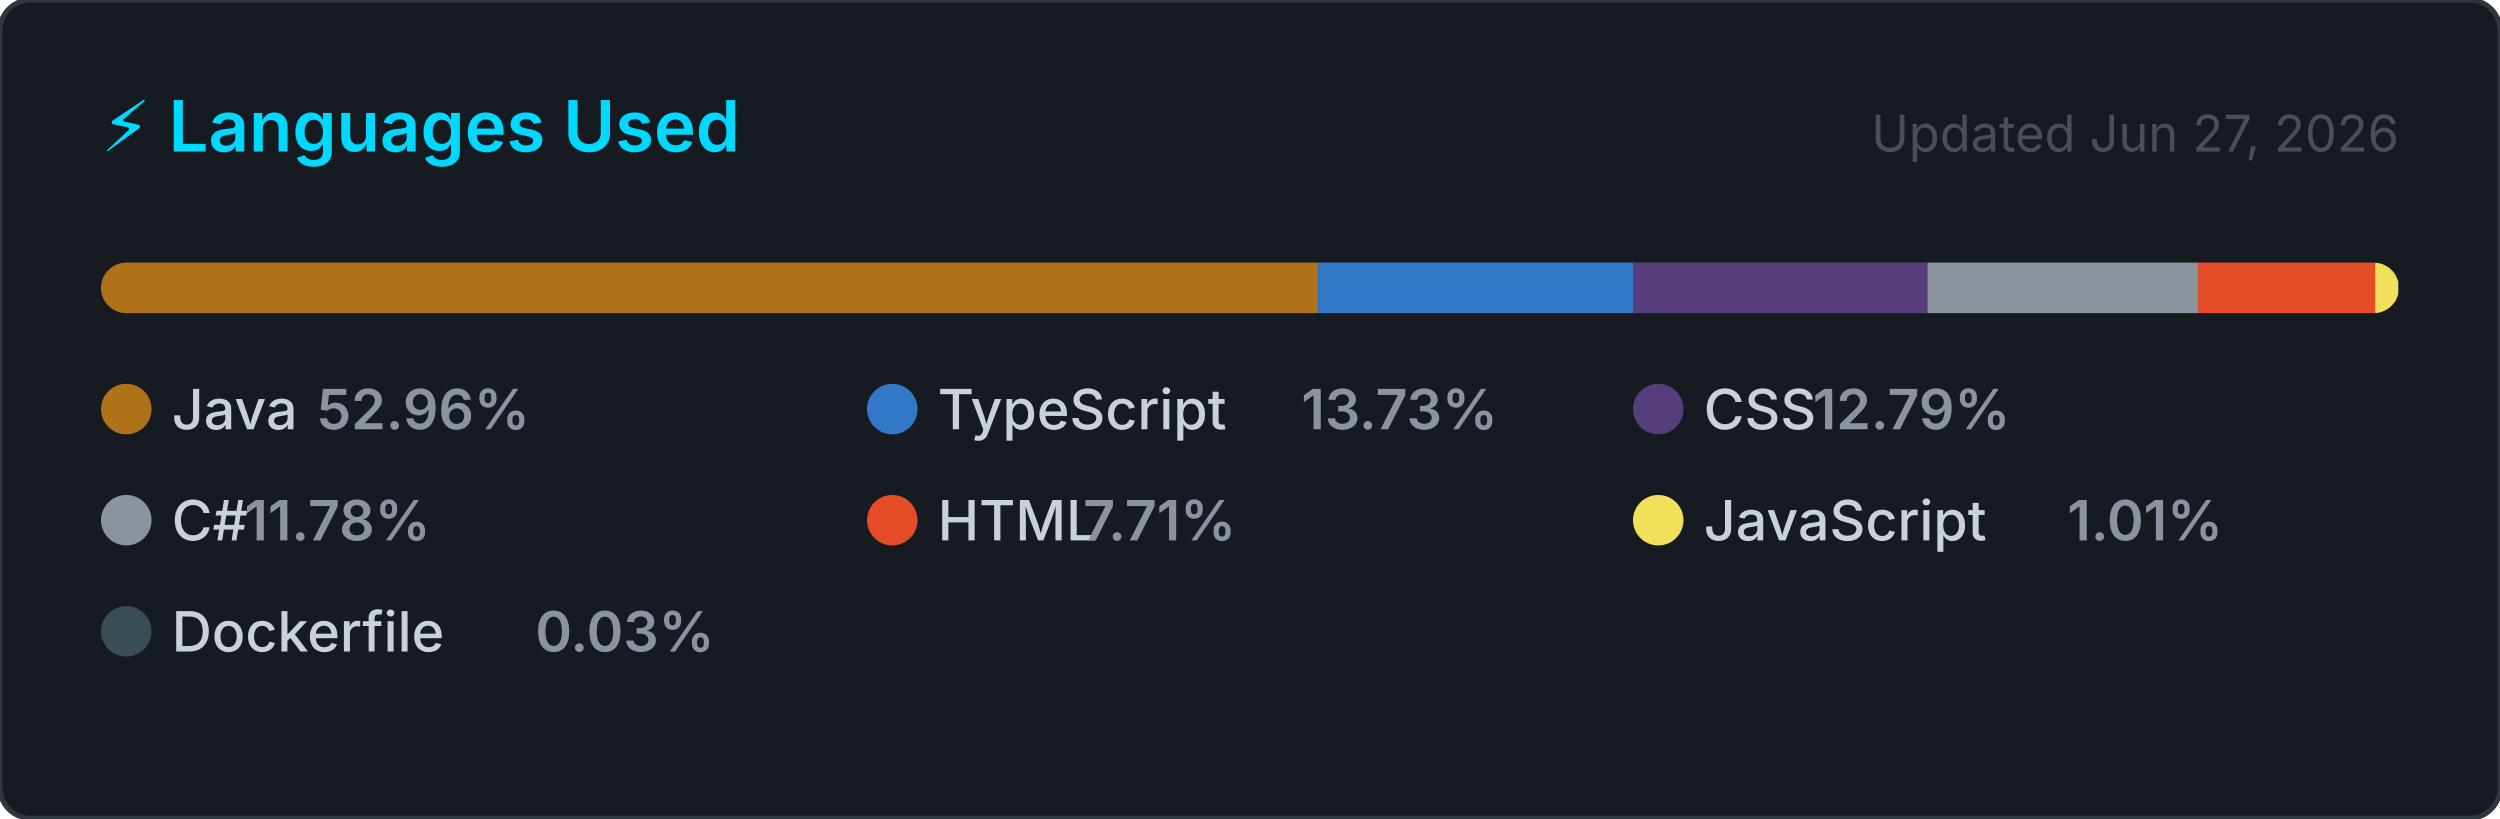
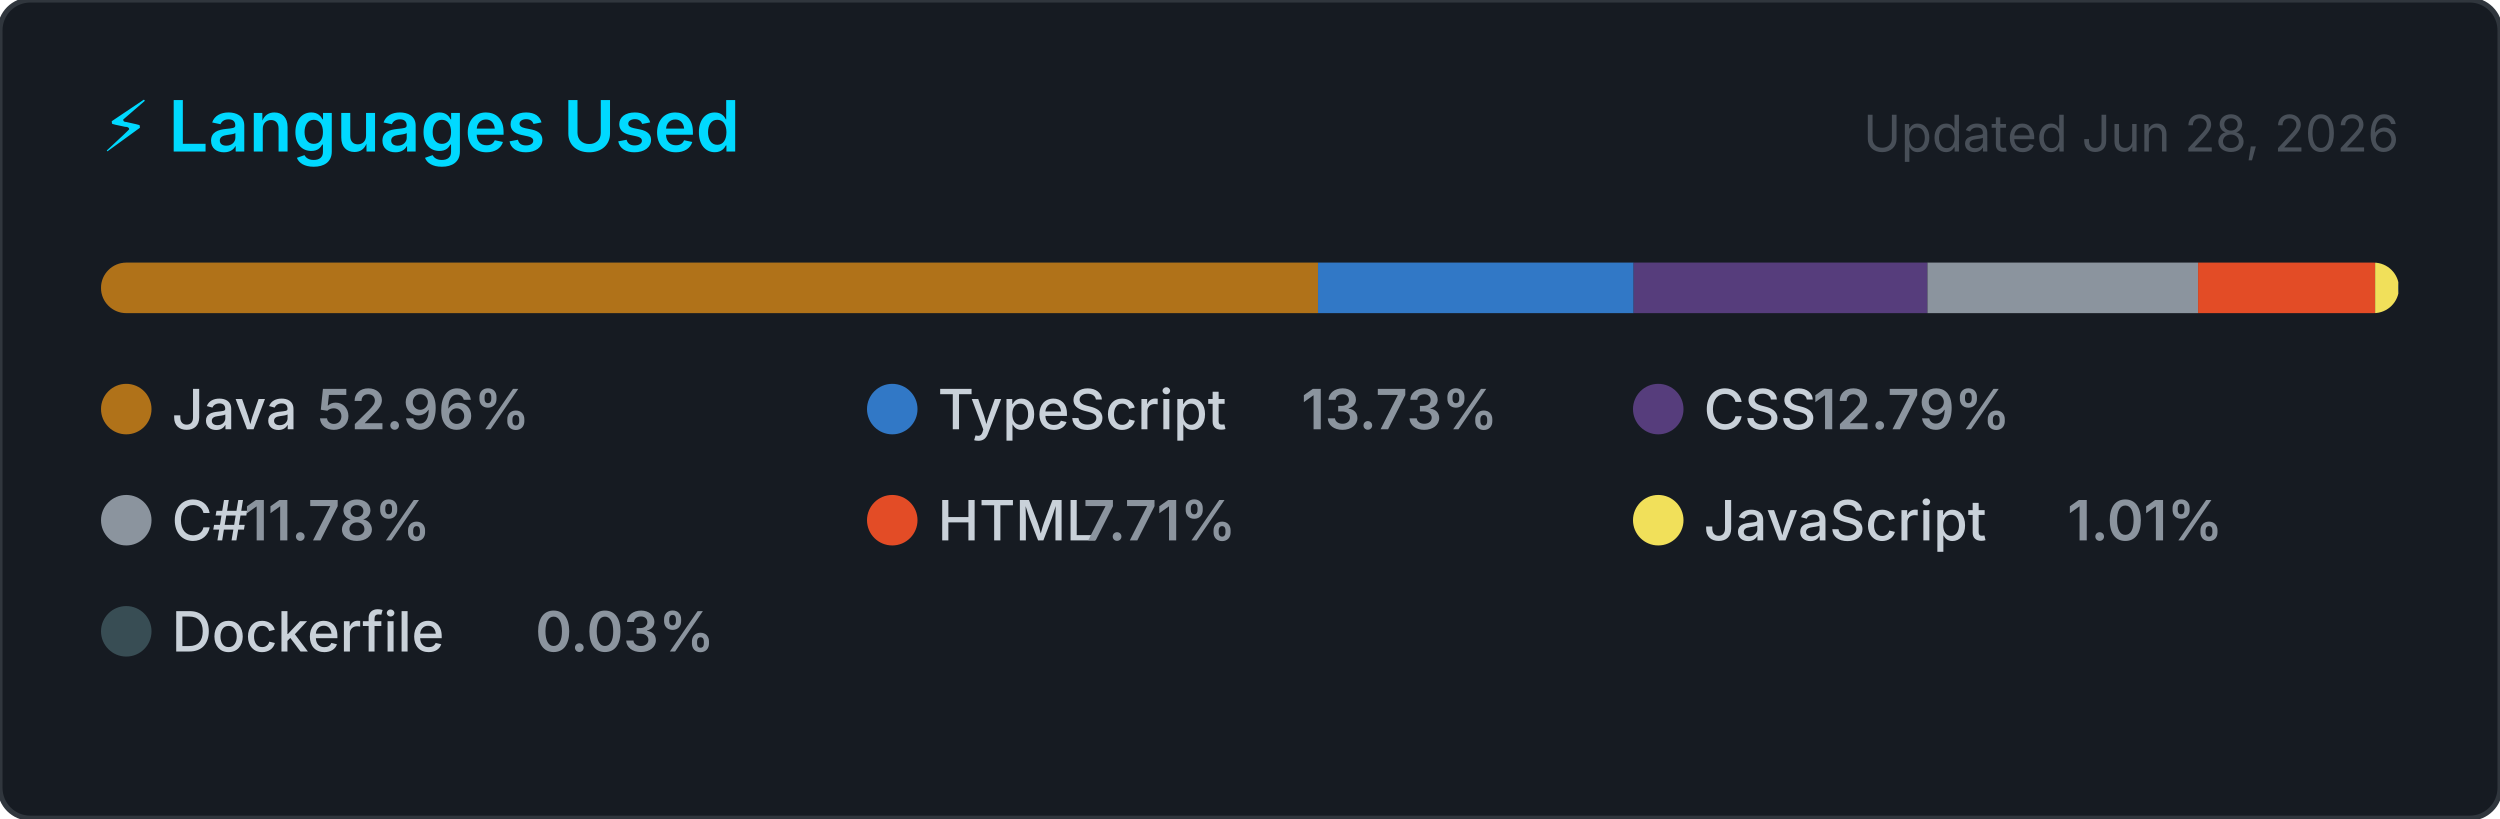
<svg xmlns="http://www.w3.org/2000/svg" width="495" height="162" viewBox="0 0 495 162" role="img" aria-label="Top programming languages for NaXeMate">
  <style>
    .card      { fill: #161b22; stroke: #30363d; stroke-width: 1; }
    .title     { font: 600 14px -apple-system, BlinkMacSystemFont, 'Segoe UI', sans-serif; fill: #00D9FF; }
    .updated   { font: 400 10px -apple-system, BlinkMacSystemFont, 'Segoe UI', sans-serif; fill: #484f58; }
    .lang-name { font: 500 11px -apple-system, BlinkMacSystemFont, 'Segoe UI', sans-serif; fill: #c9d1d9; }
    .lang-pct  { font: 600 11px -apple-system, BlinkMacSystemFont, 'Segoe UI', sans-serif; fill: #8b949e; }
  </style>
  <defs>
    <clipPath id="bar-clip">
      <rect x="20" y="52" width="455" height="10" rx="5" />
    </clipPath>
  </defs>
  <rect width="495" height="162" rx="6" ry="6" class="card" />
  <text x="20" y="30" class="title">⚡ Languages Used</text>
-   <text x="475" y="30" class="updated" text-anchor="end">Updated Jun 27, 2026</text>
+   <text x="475" y="30" class="updated" text-anchor="end">Updated Jun 28, 2026</text>
  <rect x="20" y="52" width="455" height="10" rx="5" fill="#21262d" />
  <g clip-path="url(#bar-clip)">
    <rect x="20.00" y="52" width="240.97" height="10" fill="#b07219" />
    <rect x="260.97" y="52" width="62.49" height="10" fill="#3178c6" />
    <rect x="323.46" y="52" width="58.18" height="10" fill="#563d7c" />
    <rect x="381.64" y="52" width="53.58" height="10" fill="#8b949e" />
    <rect x="435.22" y="52" width="35.06" height="10" fill="#e34c26" />
    <rect x="470.28" y="52" width="4.59" height="10" fill="#f1e05a" />
    <rect x="474.86" y="52" width="2.00" height="10" fill="#384d54" />
  </g>
  <g transform="translate(20, 76)">
    <circle cx="5" cy="5" r="5" fill="#b07219" />
    <text x="14" y="9" class="lang-name">Java</text>
    <text x="14" y="9" class="lang-pct" dx="28.8">52.96%</text>
  </g>
  <g transform="translate(171.6667, 76)">
    <circle cx="5" cy="5" r="5" fill="#3178c6" />
    <text x="14" y="9" class="lang-name">TypeScript</text>
    <text x="14" y="9" class="lang-pct" dx="72">13.73%</text>
  </g>
  <g transform="translate(323.3333, 76)">
    <circle cx="5" cy="5" r="5" fill="#563d7c" />
    <text x="14" y="9" class="lang-name">CSS</text>
    <text x="14" y="9" class="lang-pct" dx="21.6">12.79%</text>
  </g>
  <g transform="translate(20, 98)">
    <circle cx="5" cy="5" r="5" fill="#8b949e" />
    <text x="14" y="9" class="lang-name">C#</text>
    <text x="14" y="9" class="lang-pct" dx="14.4">11.78%</text>
  </g>
  <g transform="translate(171.6667, 98)">
    <circle cx="5" cy="5" r="5" fill="#e34c26" />
    <text x="14" y="9" class="lang-name">HTML</text>
    <text x="14" y="9" class="lang-pct" dx="28.8">7.71%</text>
  </g>
  <g transform="translate(323.3333, 98)">
    <circle cx="5" cy="5" r="5" fill="#f1e05a" />
    <text x="14" y="9" class="lang-name">JavaScript</text>
    <text x="14" y="9" class="lang-pct" dx="72">1.01%</text>
  </g>
  <g transform="translate(20, 120)">
    <circle cx="5" cy="5" r="5" fill="#384d54" />
    <text x="14" y="9" class="lang-name">Dockerfile</text>
    <text x="14" y="9" class="lang-pct" dx="72">0.03%</text>
  </g>
</svg>
